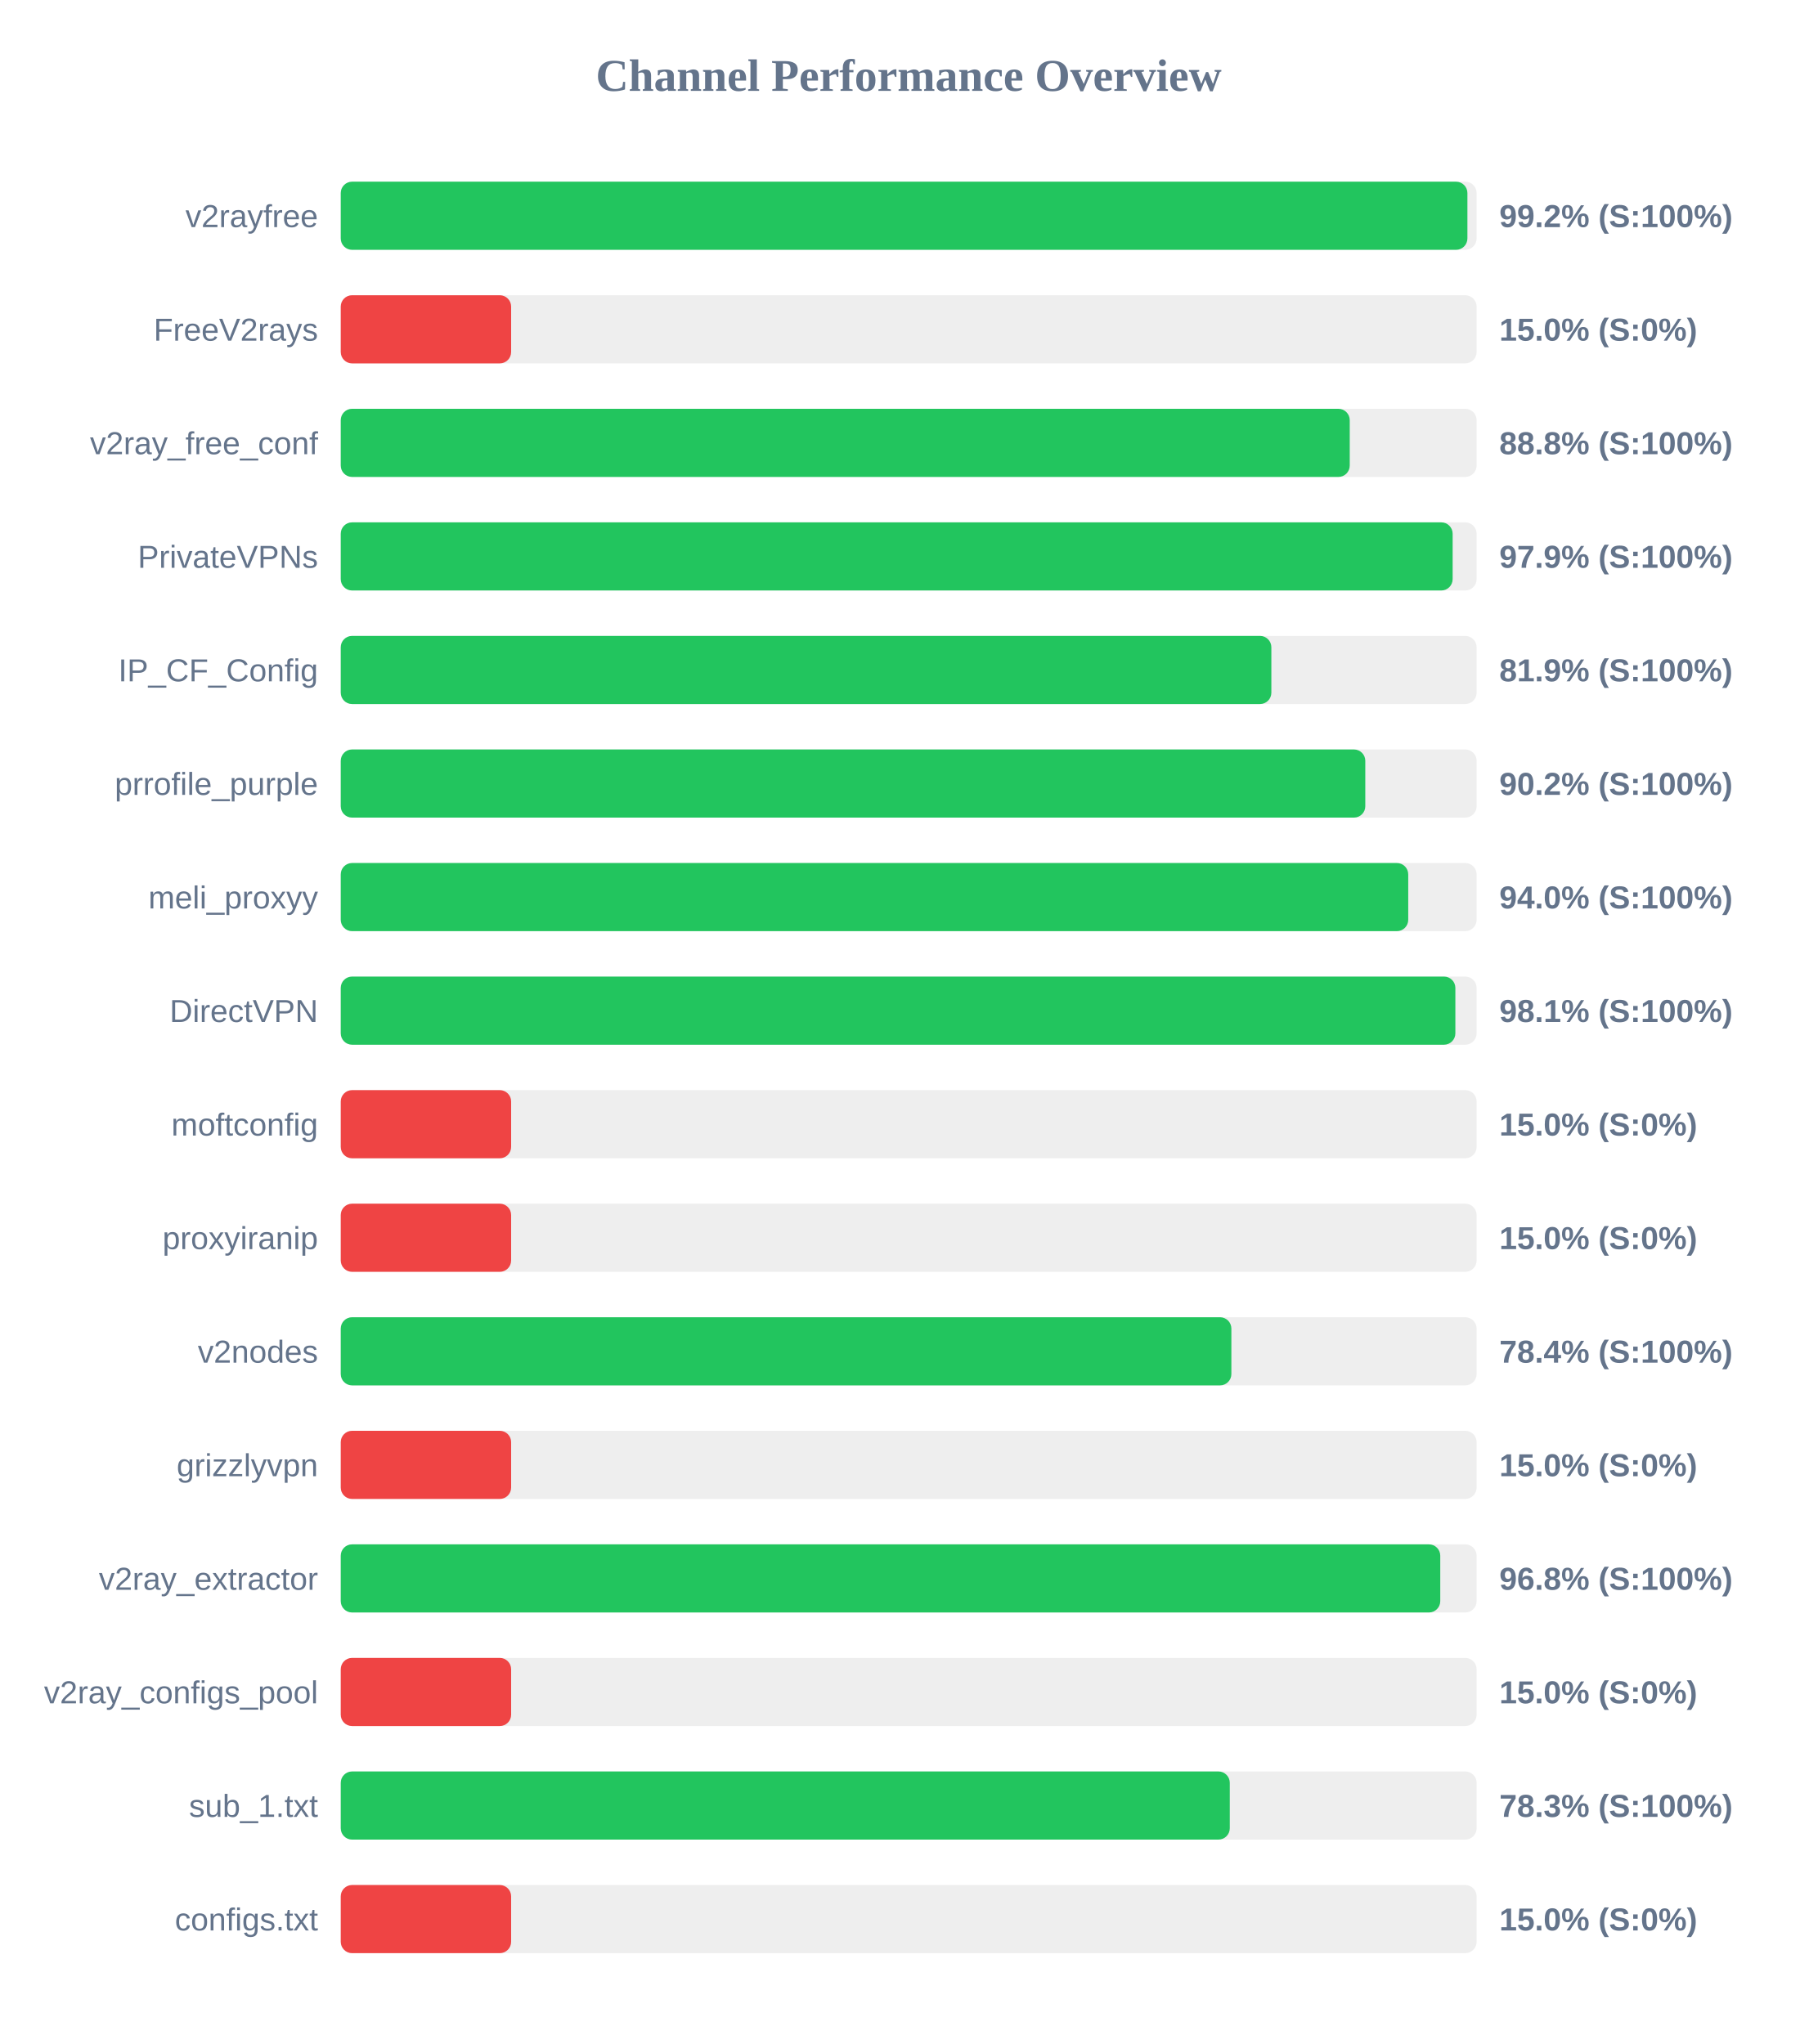
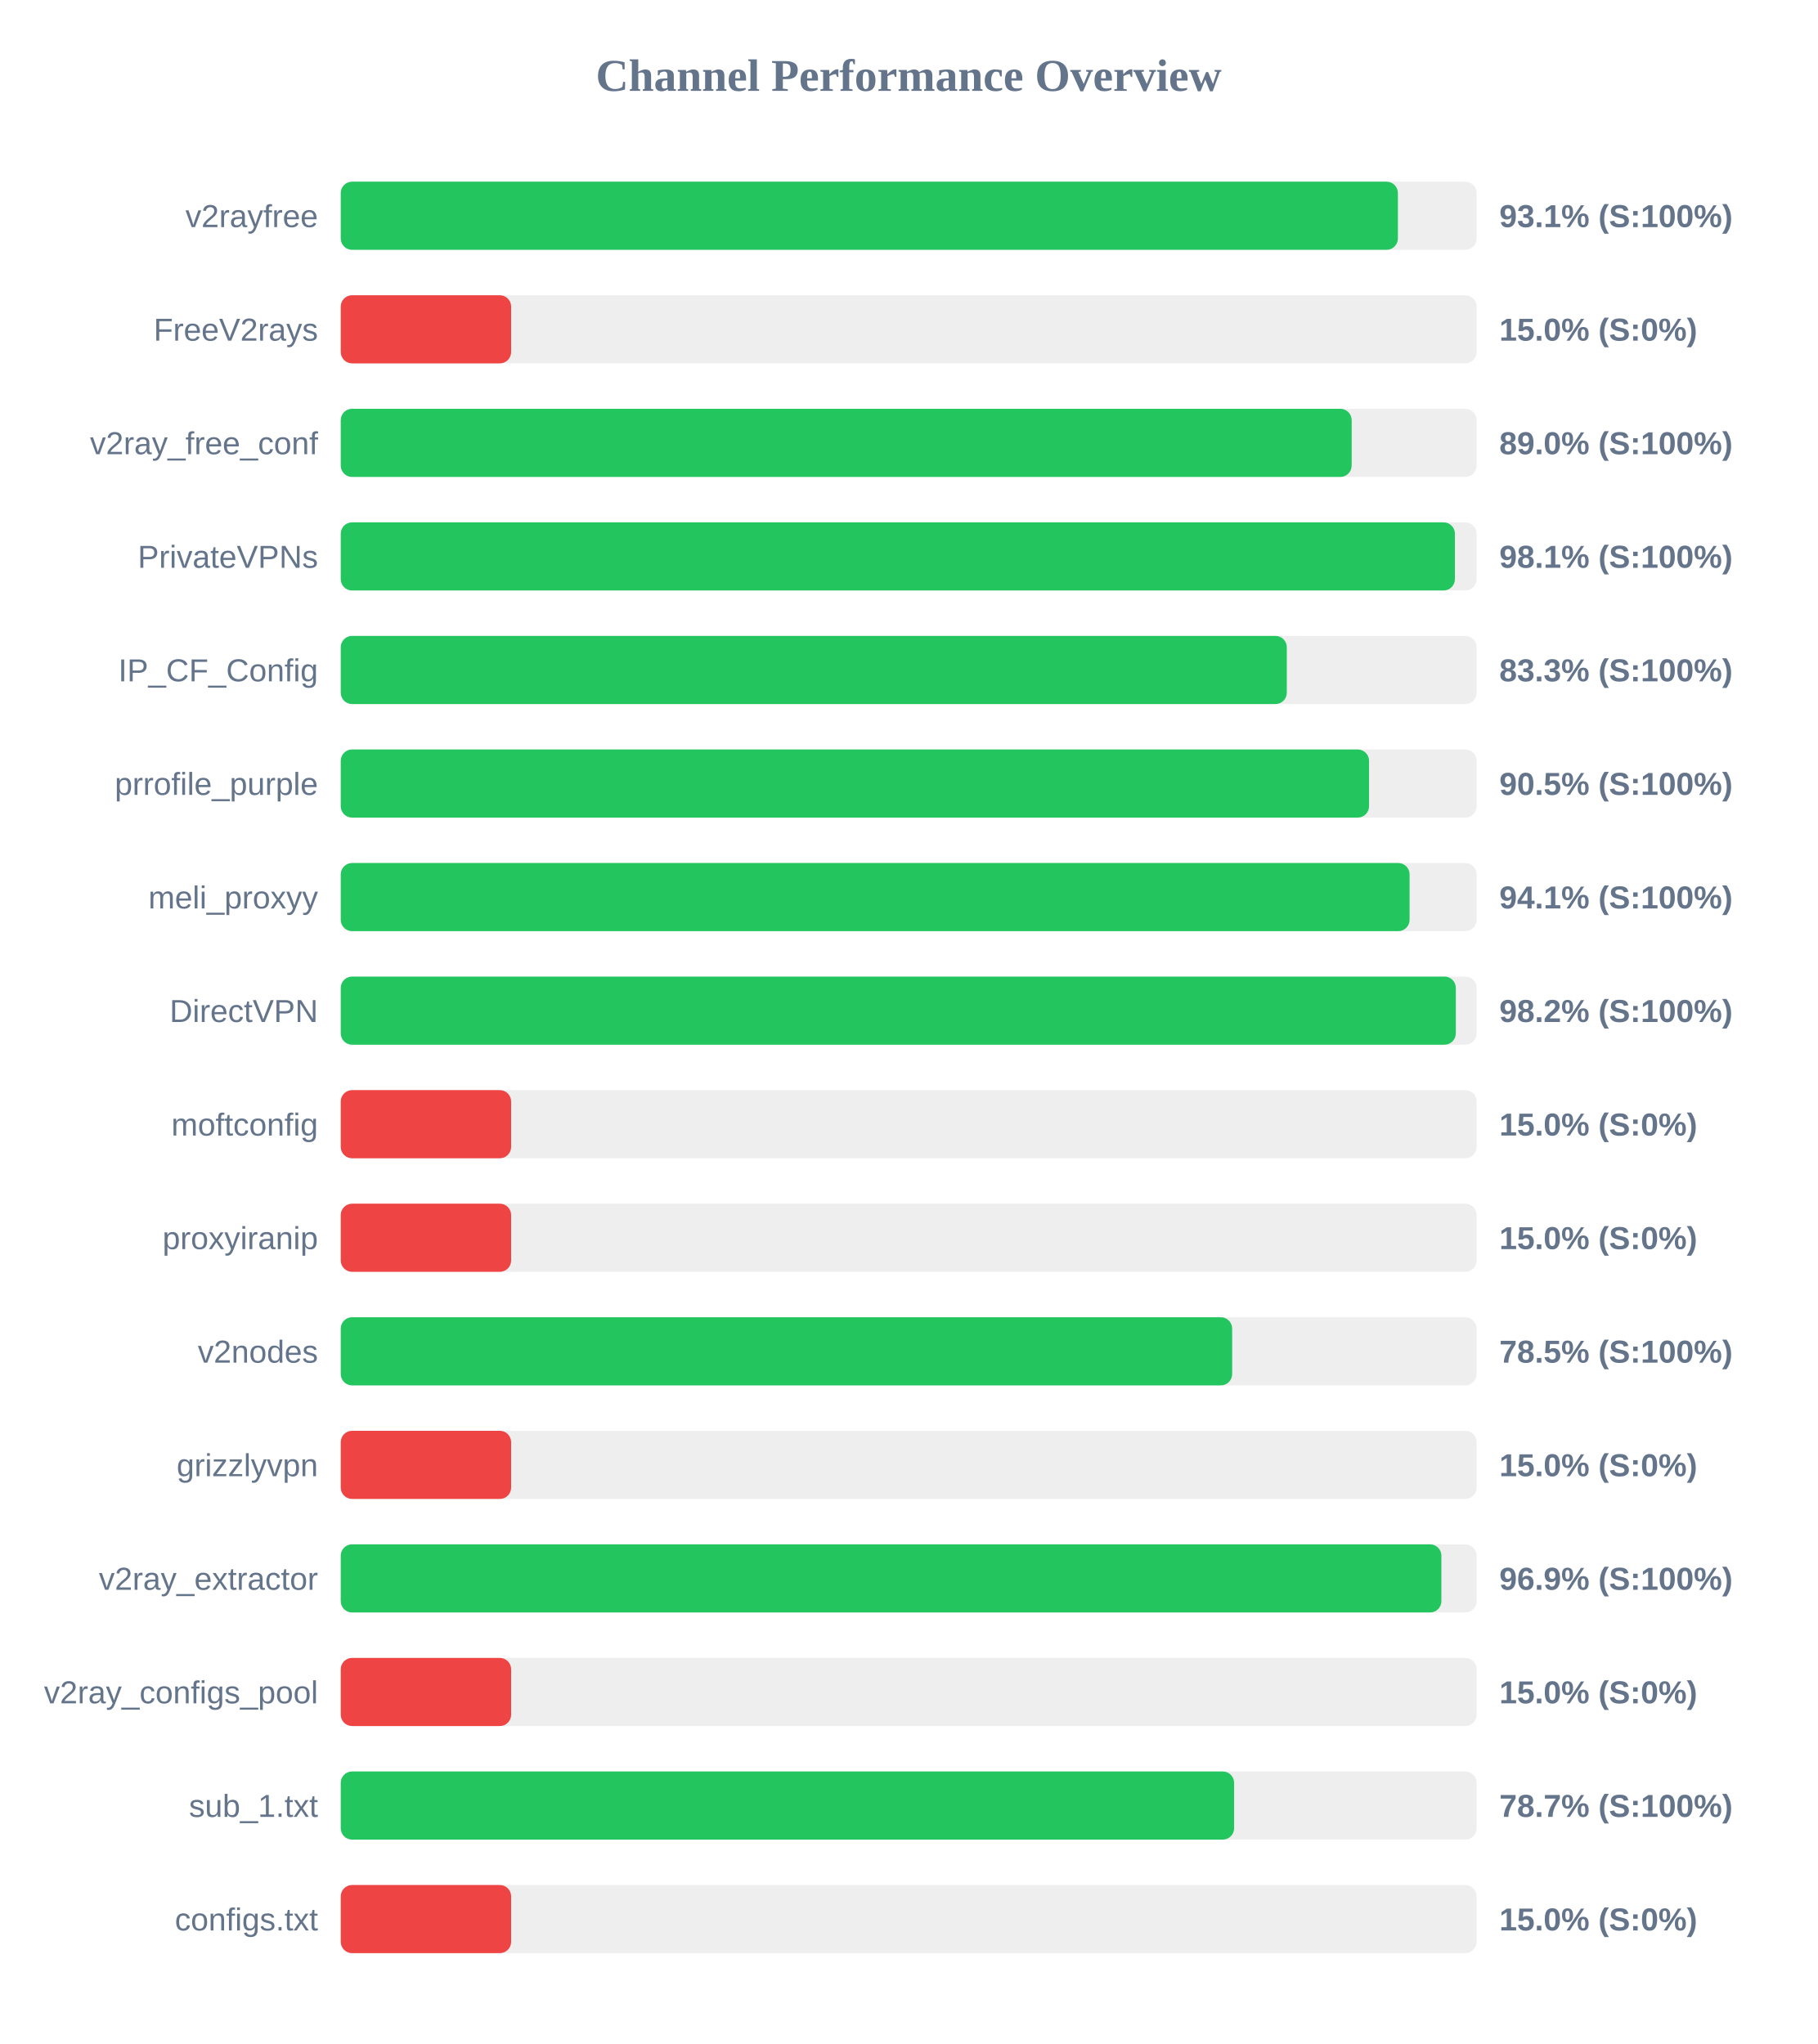
<svg xmlns="http://www.w3.org/2000/svg" width="800" height="900" version="1.1">
  <style>
        .row { font: 14px Arial; fill: #64748b; }
        .score { font: bold 14px Arial; fill: #64748b; }
    </style>
  <text x="400" y="40" text-anchor="middle" font-size="20px" font-weight="bold" fill="#64748b">Channel Performance Overview</text>
  <rect x="150" y="80" width="500" height="30" fill="#eee" rx="5" />
-   <rect x="150" y="80" width="495.95" height="30" fill="#22c55e" rx="5" />
+   <rect x="150" y="80" width="465.35" height="30" fill="#22c55e" rx="5" />
  <text x="140" y="100" text-anchor="end" class="row">v2rayfree</text>
-   <text x="660" y="100" text-anchor="start" class="score">99.2% (S:100%)</text>
+   <text x="660" y="100" text-anchor="start" class="score">93.1% (S:100%)</text>
  <rect x="150" y="130" width="500" height="30" fill="#eee" rx="5" />
  <rect x="150" y="130" width="75.0" height="30" fill="#ef4444" rx="5" />
  <text x="140" y="150" text-anchor="end" class="row">FreeV2rays</text>
  <text x="660" y="150" text-anchor="start" class="score">15.0% (S:0%)</text>
  <rect x="150" y="180" width="500" height="30" fill="#eee" rx="5" />
-   <rect x="150" y="180" width="444.15" height="30" fill="#22c55e" rx="5" />
+   <rect x="150" y="180" width="445.0" height="30" fill="#22c55e" rx="5" />
  <text x="140" y="200" text-anchor="end" class="row">v2ray_free_conf</text>
-   <text x="660" y="200" text-anchor="start" class="score">88.8% (S:100%)</text>
+   <text x="660" y="200" text-anchor="start" class="score">89.0% (S:100%)</text>
  <rect x="150" y="230" width="500" height="30" fill="#eee" rx="5" />
-   <rect x="150" y="230" width="489.45" height="30" fill="#22c55e" rx="5" />
+   <rect x="150" y="230" width="490.45" height="30" fill="#22c55e" rx="5" />
  <text x="140" y="250" text-anchor="end" class="row">PrivateVPNs</text>
-   <text x="660" y="250" text-anchor="start" class="score">97.9% (S:100%)</text>
+   <text x="660" y="250" text-anchor="start" class="score">98.1% (S:100%)</text>
  <rect x="150" y="280" width="500" height="30" fill="#eee" rx="5" />
-   <rect x="150" y="280" width="409.65" height="30" fill="#22c55e" rx="5" />
+   <rect x="150" y="280" width="416.45" height="30" fill="#22c55e" rx="5" />
  <text x="140" y="300" text-anchor="end" class="row">IP_CF_Config</text>
-   <text x="660" y="300" text-anchor="start" class="score">81.9% (S:100%)</text>
+   <text x="660" y="300" text-anchor="start" class="score">83.3% (S:100%)</text>
  <rect x="150" y="330" width="500" height="30" fill="#eee" rx="5" />
-   <rect x="150" y="330" width="451.0" height="30" fill="#22c55e" rx="5" />
+   <rect x="150" y="330" width="452.65" height="30" fill="#22c55e" rx="5" />
  <text x="140" y="350" text-anchor="end" class="row">prrofile_purple</text>
-   <text x="660" y="350" text-anchor="start" class="score">90.2% (S:100%)</text>
+   <text x="660" y="350" text-anchor="start" class="score">90.5% (S:100%)</text>
  <rect x="150" y="380" width="500" height="30" fill="#eee" rx="5" />
-   <rect x="150" y="380" width="469.9" height="30" fill="#22c55e" rx="5" />
+   <rect x="150" y="380" width="470.5" height="30" fill="#22c55e" rx="5" />
  <text x="140" y="400" text-anchor="end" class="row">meli_proxyy</text>
-   <text x="660" y="400" text-anchor="start" class="score">94.0% (S:100%)</text>
+   <text x="660" y="400" text-anchor="start" class="score">94.1% (S:100%)</text>
  <rect x="150" y="430" width="500" height="30" fill="#eee" rx="5" />
-   <rect x="150" y="430" width="490.65" height="30" fill="#22c55e" rx="5" />
+   <rect x="150" y="430" width="490.85" height="30" fill="#22c55e" rx="5" />
  <text x="140" y="450" text-anchor="end" class="row">DirectVPN</text>
-   <text x="660" y="450" text-anchor="start" class="score">98.1% (S:100%)</text>
+   <text x="660" y="450" text-anchor="start" class="score">98.2% (S:100%)</text>
  <rect x="150" y="480" width="500" height="30" fill="#eee" rx="5" />
  <rect x="150" y="480" width="75.0" height="30" fill="#ef4444" rx="5" />
  <text x="140" y="500" text-anchor="end" class="row">moftconfig</text>
  <text x="660" y="500" text-anchor="start" class="score">15.0% (S:0%)</text>
  <rect x="150" y="530" width="500" height="30" fill="#eee" rx="5" />
  <rect x="150" y="530" width="75.0" height="30" fill="#ef4444" rx="5" />
  <text x="140" y="550" text-anchor="end" class="row">proxyiranip</text>
  <text x="660" y="550" text-anchor="start" class="score">15.0% (S:0%)</text>
  <rect x="150" y="580" width="500" height="30" fill="#eee" rx="5" />
-   <rect x="150" y="580" width="392.05" height="30" fill="#22c55e" rx="5" />
+   <rect x="150" y="580" width="392.4" height="30" fill="#22c55e" rx="5" />
  <text x="140" y="600" text-anchor="end" class="row">v2nodes</text>
-   <text x="660" y="600" text-anchor="start" class="score">78.4% (S:100%)</text>
+   <text x="660" y="600" text-anchor="start" class="score">78.5% (S:100%)</text>
  <rect x="150" y="630" width="500" height="30" fill="#eee" rx="5" />
  <rect x="150" y="630" width="75.0" height="30" fill="#ef4444" rx="5" />
  <text x="140" y="650" text-anchor="end" class="row">grizzlyvpn</text>
  <text x="660" y="650" text-anchor="start" class="score">15.0% (S:0%)</text>
  <rect x="150" y="680" width="500" height="30" fill="#eee" rx="5" />
-   <rect x="150" y="680" width="484.0" height="30" fill="#22c55e" rx="5" />
+   <rect x="150" y="680" width="484.5" height="30" fill="#22c55e" rx="5" />
  <text x="140" y="700" text-anchor="end" class="row">v2ray_extractor</text>
-   <text x="660" y="700" text-anchor="start" class="score">96.8% (S:100%)</text>
+   <text x="660" y="700" text-anchor="start" class="score">96.9% (S:100%)</text>
  <rect x="150" y="730" width="500" height="30" fill="#eee" rx="5" />
  <rect x="150" y="730" width="75.0" height="30" fill="#ef4444" rx="5" />
  <text x="140" y="750" text-anchor="end" class="row">v2ray_configs_pool</text>
  <text x="660" y="750" text-anchor="start" class="score">15.0% (S:0%)</text>
  <rect x="150" y="780" width="500" height="30" fill="#eee" rx="5" />
-   <rect x="150" y="780" width="391.35" height="30" fill="#22c55e" rx="5" />
+   <rect x="150" y="780" width="393.25" height="30" fill="#22c55e" rx="5" />
  <text x="140" y="800" text-anchor="end" class="row">sub_1.txt</text>
-   <text x="660" y="800" text-anchor="start" class="score">78.3% (S:100%)</text>
+   <text x="660" y="800" text-anchor="start" class="score">78.7% (S:100%)</text>
  <rect x="150" y="830" width="500" height="30" fill="#eee" rx="5" />
  <rect x="150" y="830" width="75.0" height="30" fill="#ef4444" rx="5" />
  <text x="140" y="850" text-anchor="end" class="row">configs.txt</text>
  <text x="660" y="850" text-anchor="start" class="score">15.0% (S:0%)</text>
</svg>
